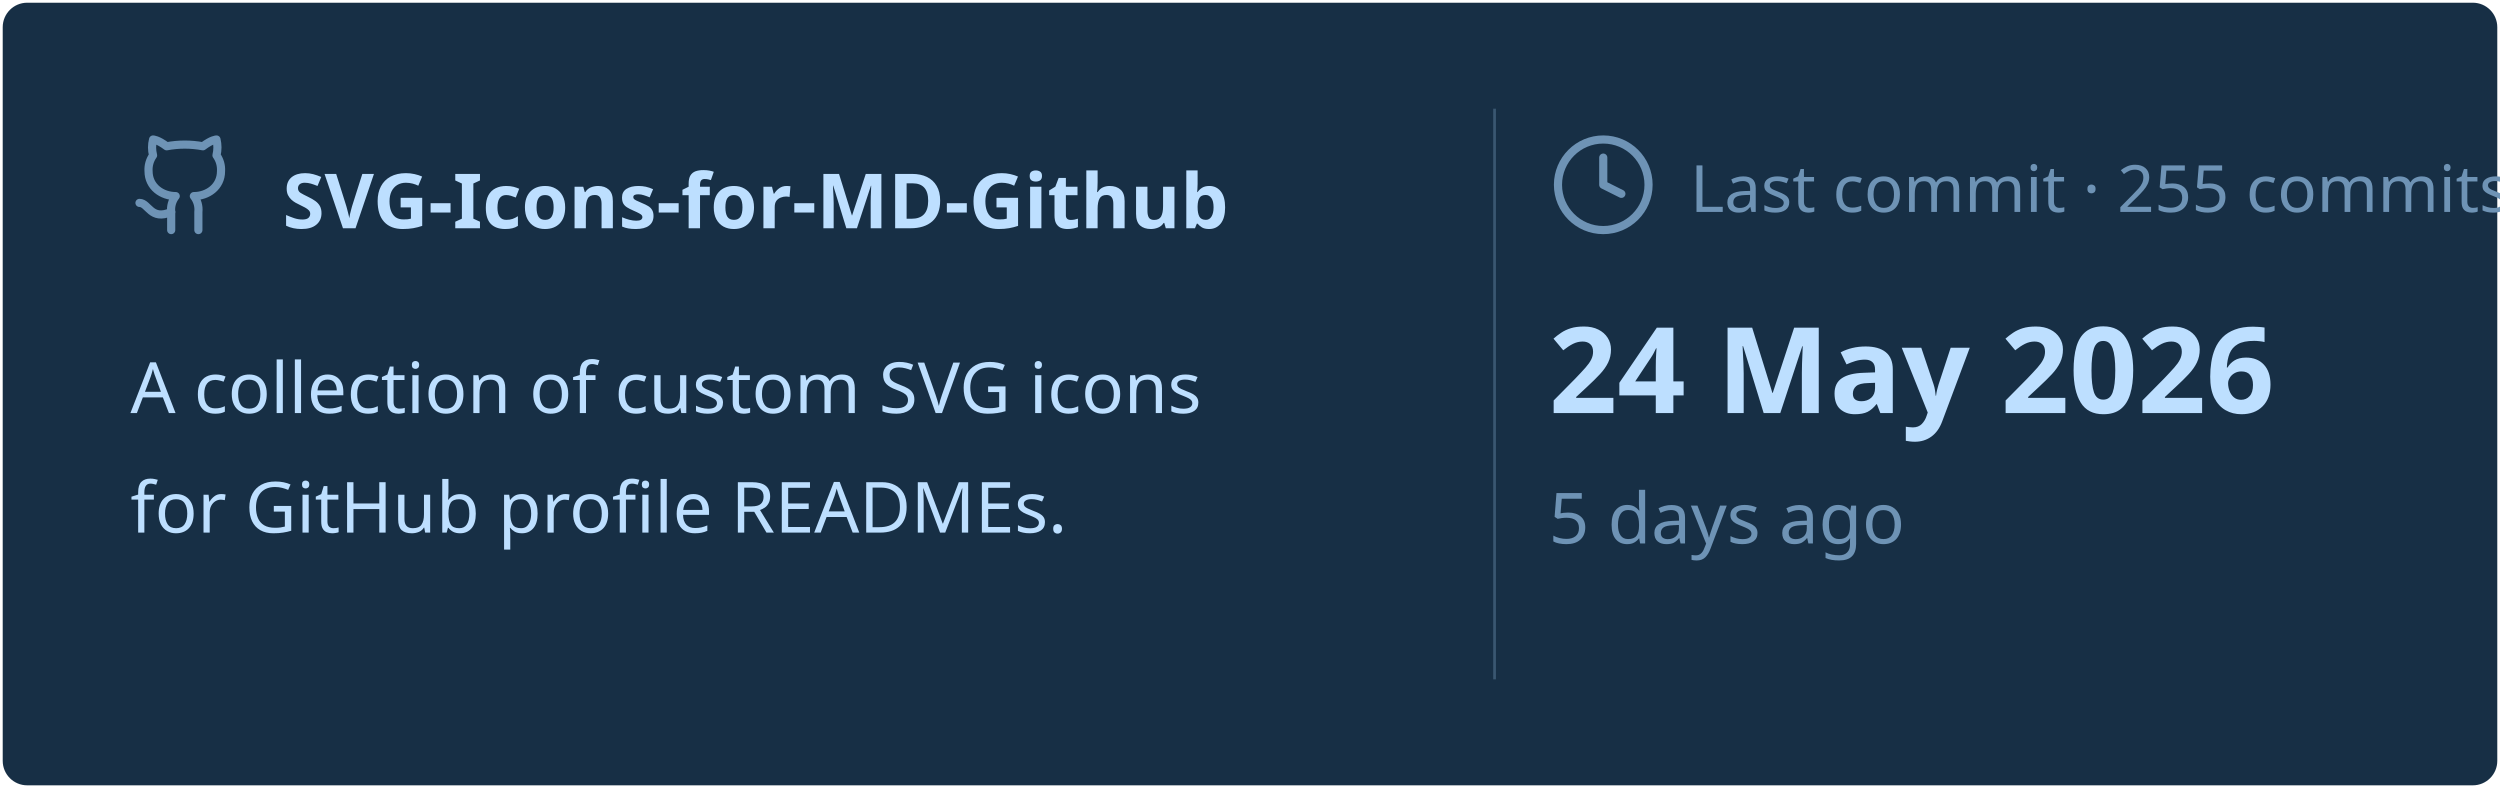
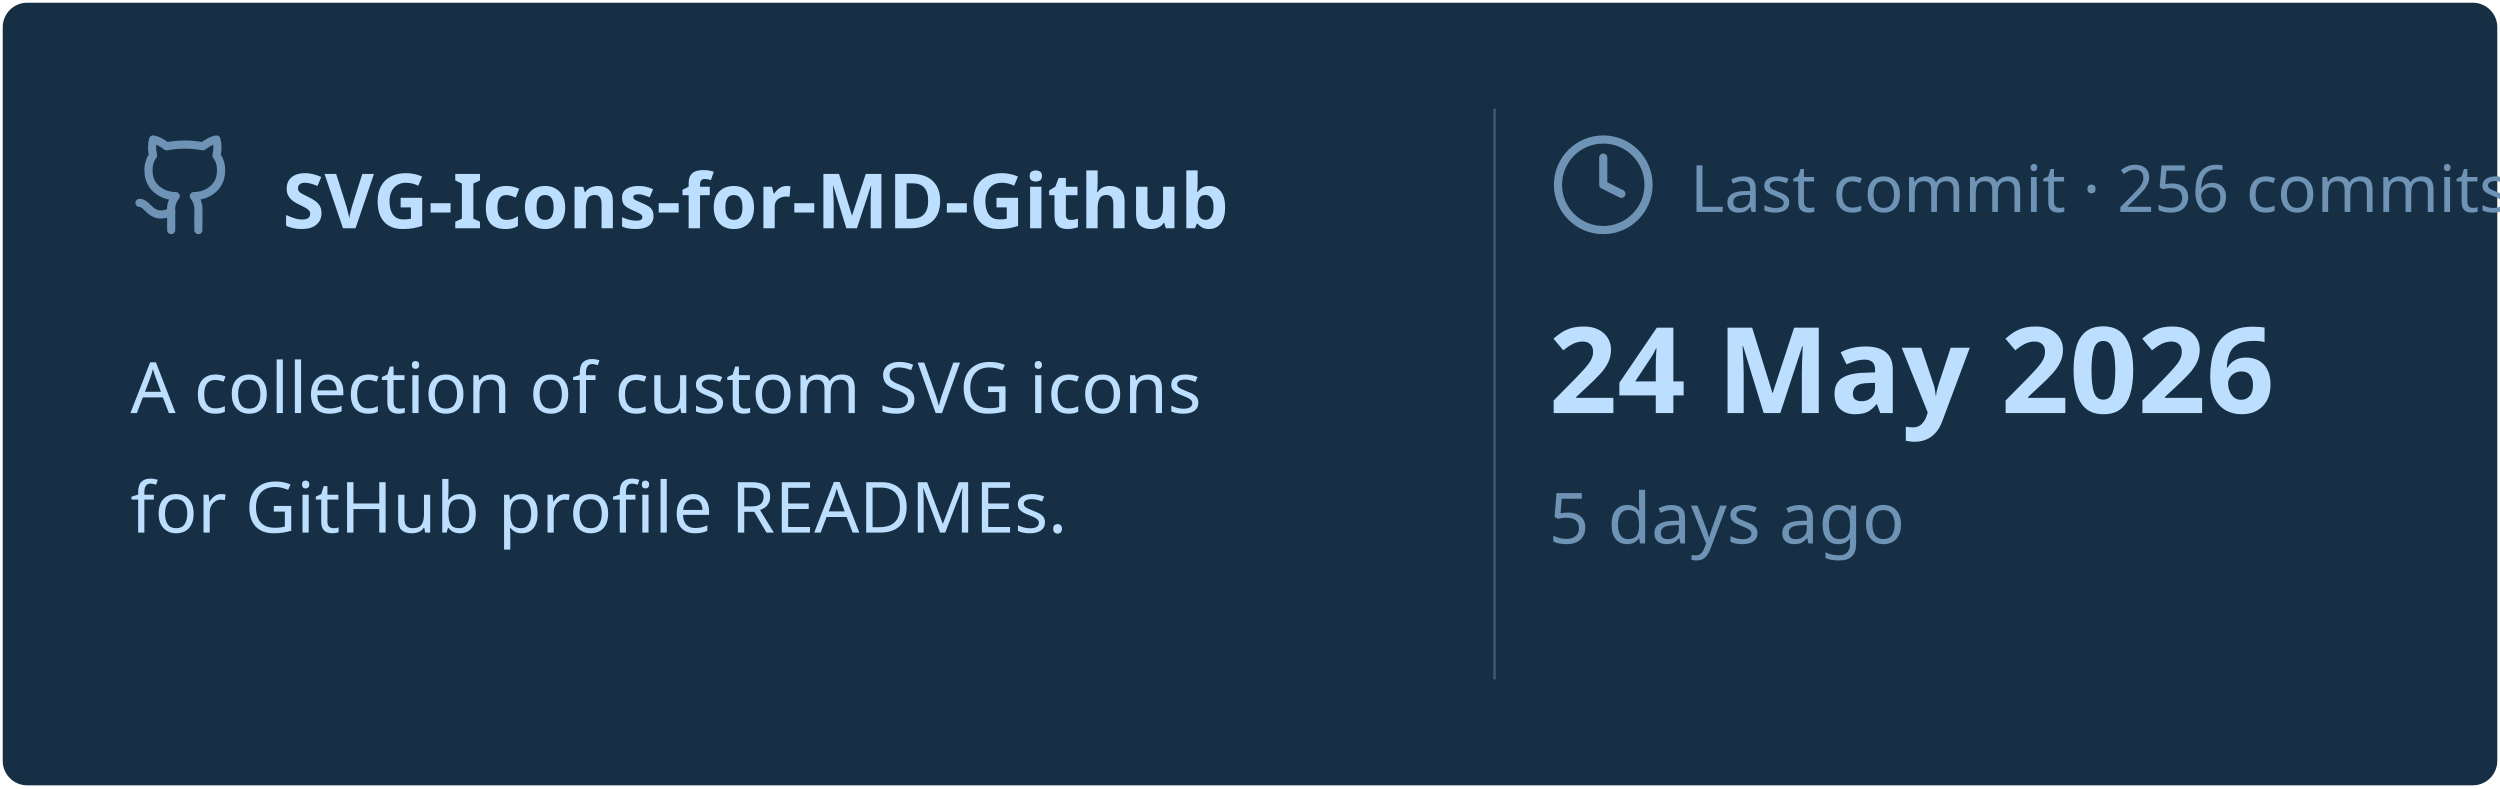
<svg xmlns="http://www.w3.org/2000/svg" viewBox="0 0 460 145" width="460px" height="145px">
  <rect stroke="#000000" stroke-opacity="0" fill="#172F45" rx="4.5" x="0.5" y="0.5" width="459" height="144" />
  <g transform="translate(24, 42)">
    <svg x="0" y="-18" width="20" height="20" viewBox="0 0 24 24" fill="none" stroke="#6E93B5" stroke-width="1.8" stroke-linecap="round" stroke-linejoin="round">
      <path d="M15 22v-4a4.8 4.8 0 0 0-1-3.5c3 0 6-2 6-5.5.08-1.25-.27-2.48-1-3.5.28-1.15.28-2.35 0-3.5 0 0-1 0-3 1.5-2.64-.5-5.36-.5-8 0C6 2 5 2 5 2c-.3 1.15-.3 2.35 0 3.5A5.403 5.403 0 0 0 4 9c0 3.5 3 5.5 6 5.5-.39.49-.68 1.05-.85 1.65-.17.6-.22 1.23-.15 1.85v4" />
      <path d="M9 18c-4.51 2-5-2-7-2" />
    </svg>
    <text x="28" y="0" font-family="&quot;Segoe UI&quot;, Ubuntu, sans-serif" font-size="14" font-weight="700" fill="#BDDFFF">SVG-Icons-for-MD-Github</text>
  </g>
  <text x="24" y="76" font-family="&quot;Segoe UI&quot;, Ubuntu, sans-serif" font-size="13" font-weight="400" fill="#BDDFFF">A collection of custom SVG icons</text>
  <text x="24" y="98" font-family="&quot;Segoe UI&quot;, Ubuntu, sans-serif" font-size="13" font-weight="400" fill="#BDDFFF">for GitHub profile READMEs.</text>
  <line x1="275" y1="20" x2="275" y2="125" stroke="#6E93B5" stroke-width="0.5" stroke-opacity="0.4" />
  <svg x="285" y="24" width="20" height="20" viewBox="0 0 24 24" fill="none" stroke="#6E93B5" stroke-width="1.8" stroke-linecap="round" stroke-linejoin="round">
    <circle cx="12" cy="12" r="10" />
    <polyline points="12 6 12 12 16 14" />
  </svg>
-   <text x="311" y="39" font-family="&quot;Segoe UI&quot;, Ubuntu, sans-serif" font-size="12" font-weight="400" fill="#6E93B5">Last commit · 255 commits</text>
+   <text x="311" y="39" font-family="&quot;Segoe UI&quot;, Ubuntu, sans-serif" font-size="12" font-weight="400" fill="#6E93B5">Last commit · 256 commits</text>
  <text x="285" y="76" font-family="&quot;Segoe UI&quot;, Ubuntu, sans-serif" font-size="22" font-weight="700" fill="#BDDFFF">24 May 2026</text>
  <text x="285" y="100" font-family="&quot;Segoe UI&quot;, Ubuntu, sans-serif" font-size="13" font-weight="400" fill="#6E93B5">5 days ago</text>
</svg>
